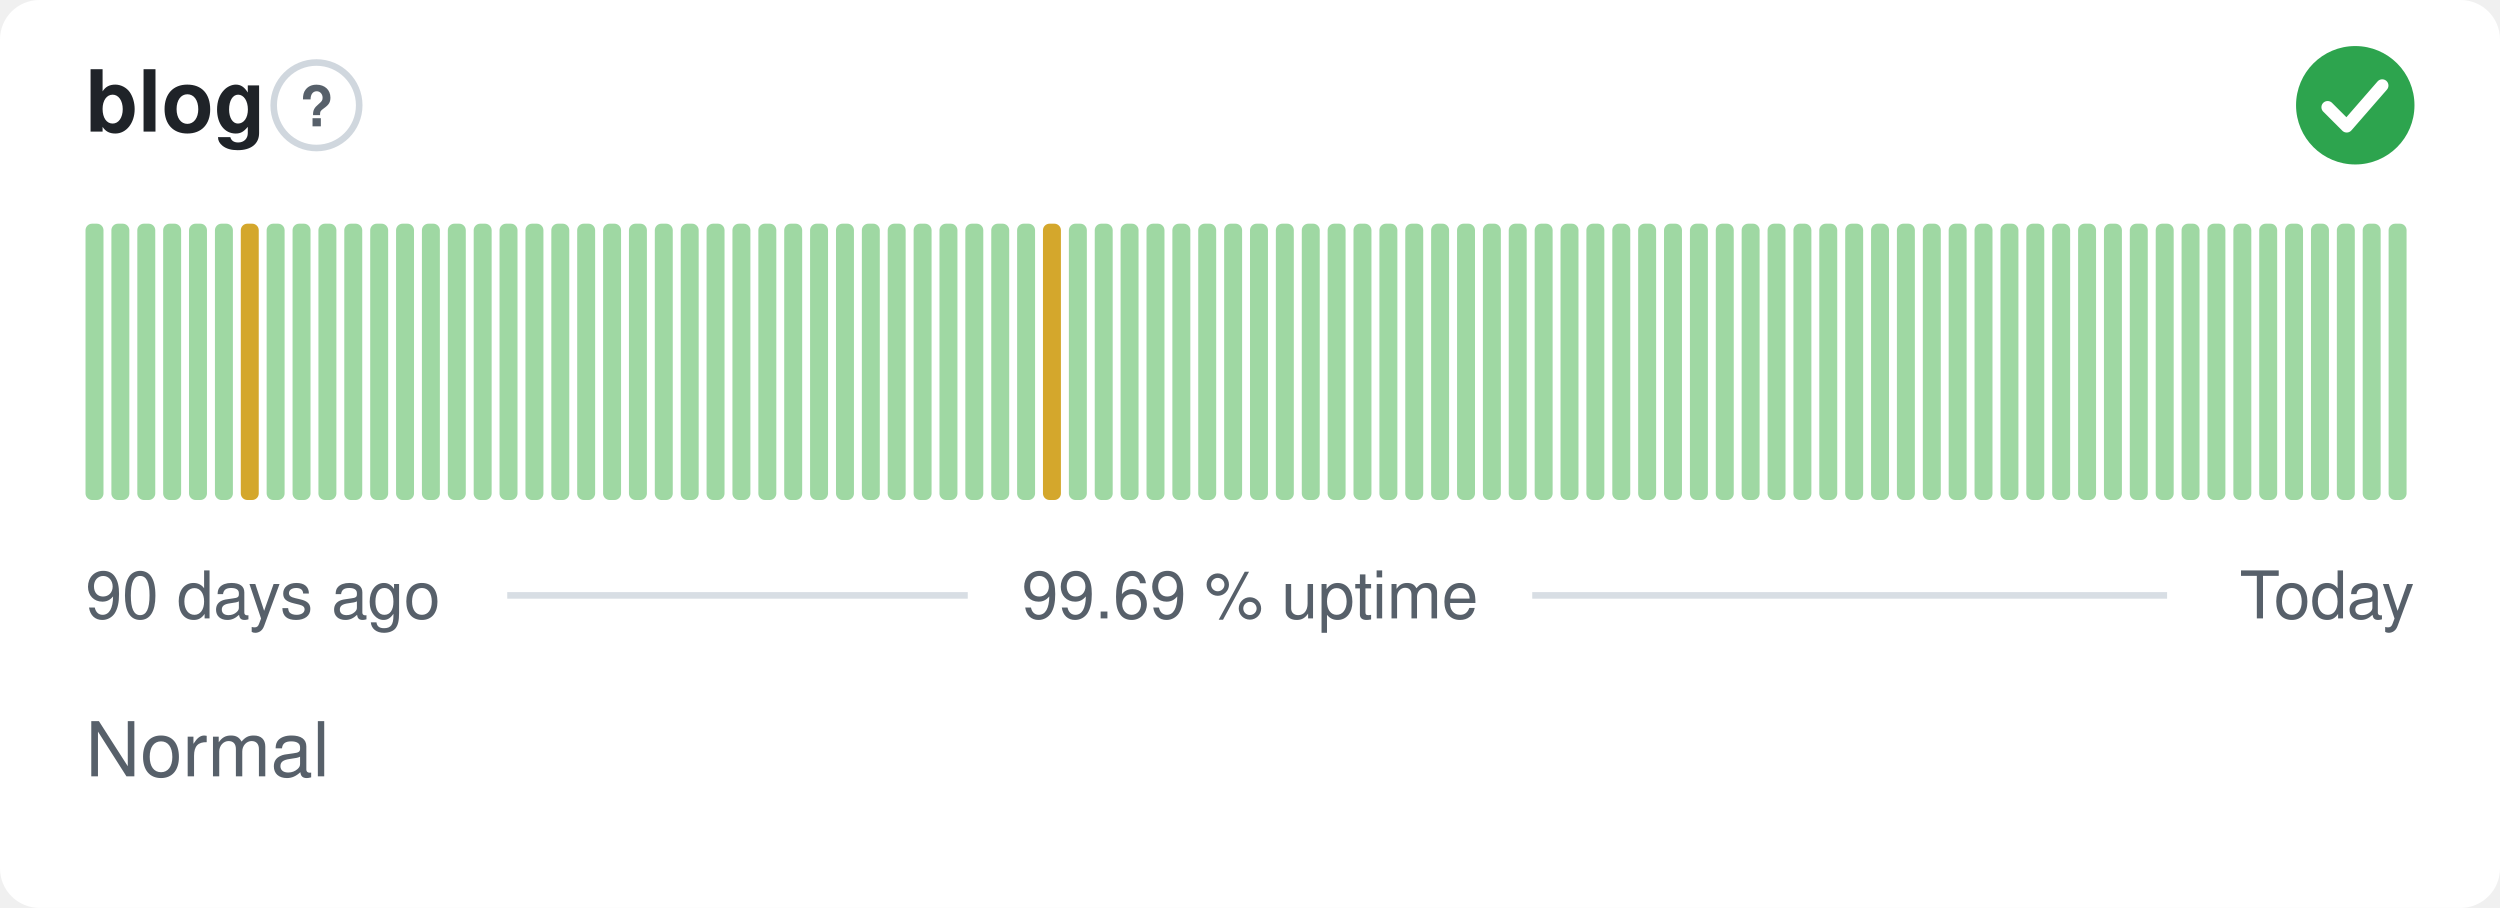
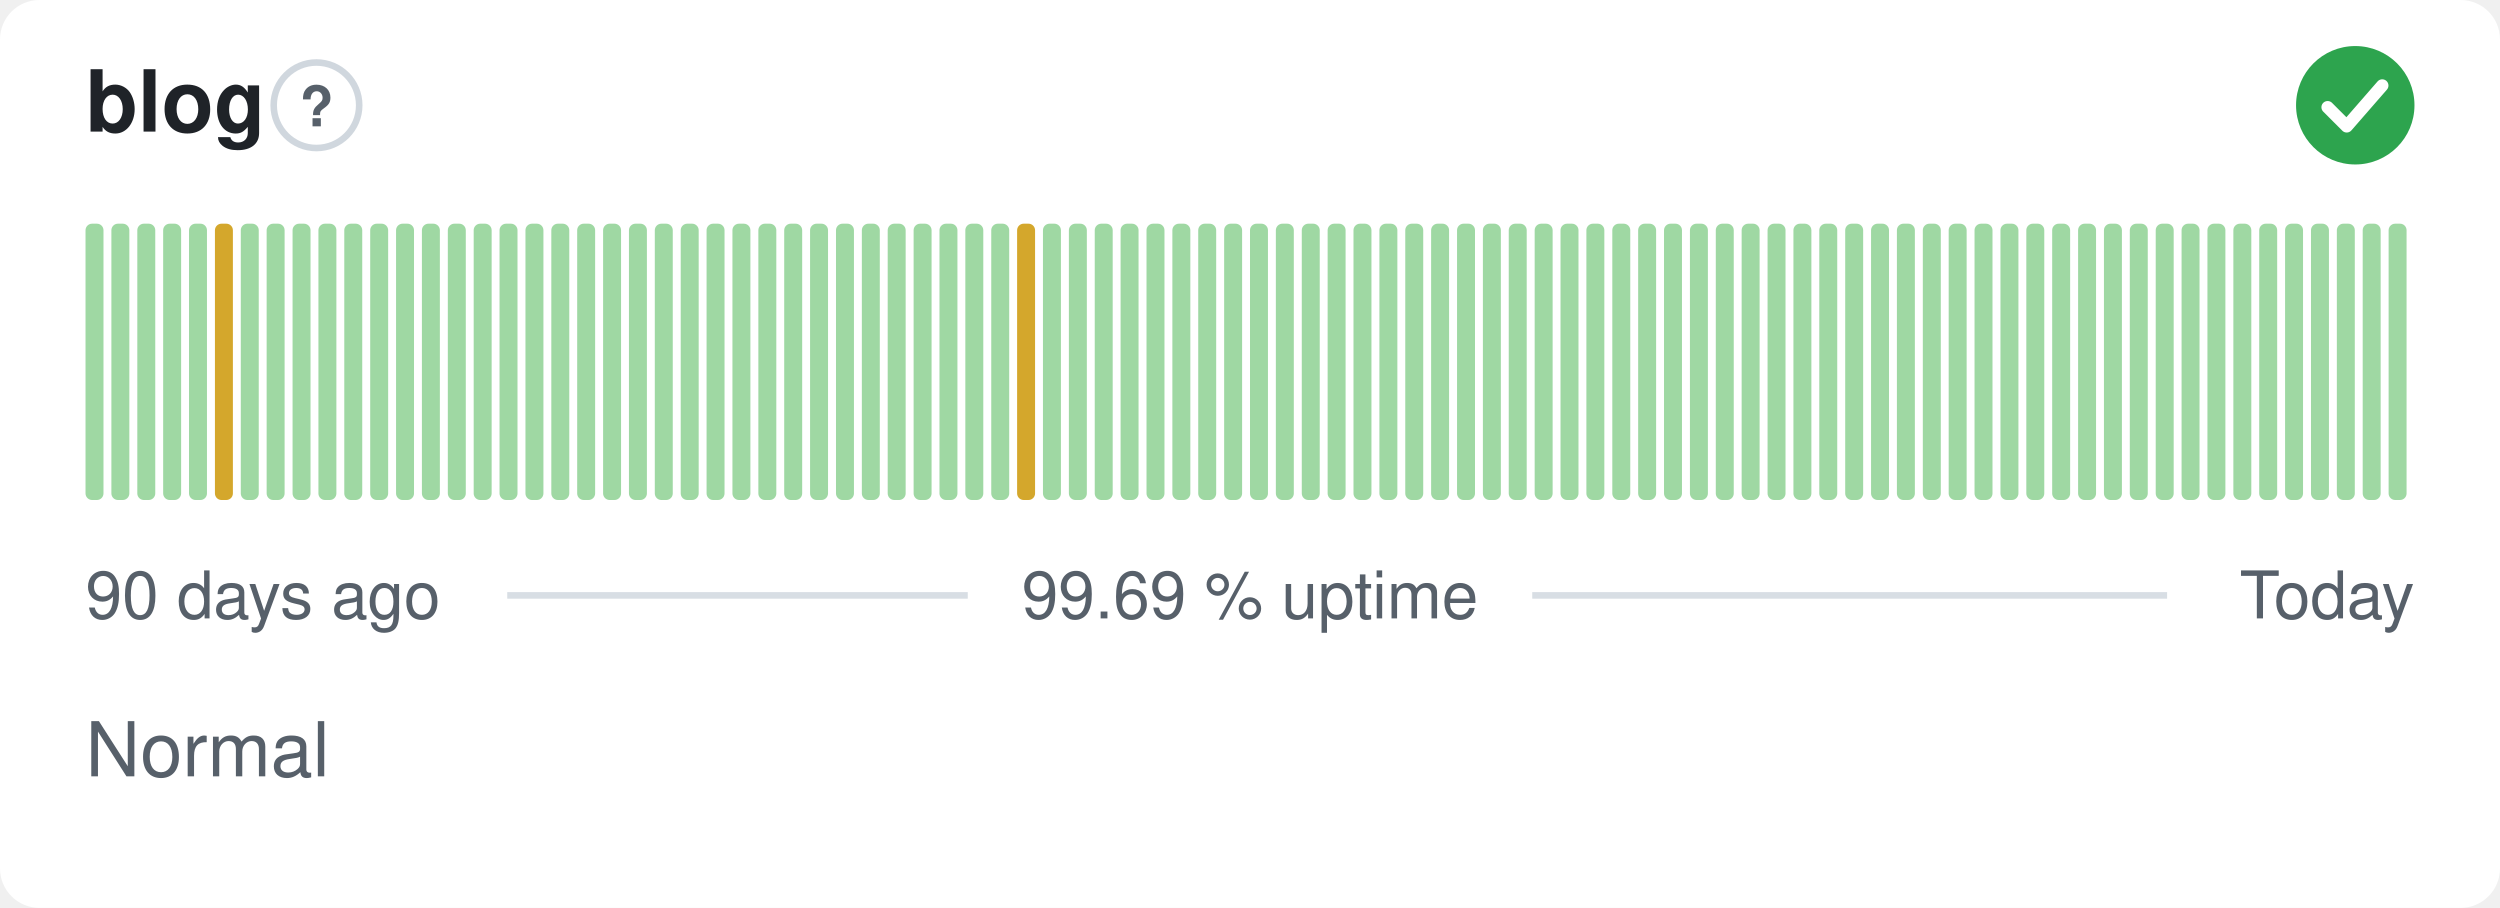
<svg xmlns="http://www.w3.org/2000/svg" width="380" height="138" viewBox="0 0 380 138" role="img" aria-label="blog: Normal, 99.69 % uptime over the last 90 days" font-family="-apple-system,BlinkMacSystemFont,'Segoe UI',Helvetica,Arial,sans-serif">
  <style>
    @media (prefers-color-scheme: dark) {
      .bg { fill: #0d1117 }
      .title { fill: #e6edf3 }
      .muted { fill: #8b949e }
      .hint { stroke: #30363d }
      .rule { stroke: #30363d }
      .nodata { fill: #21262d }
    }
  </style>
  <rect class="bg" width="380" height="138" rx="6" fill="#ffffff" />
  <text class="title" x="13" y="20" font-size="13" font-weight="600" fill="#1f2328">blog</text>
  <circle class="hint" cx="48.1" cy="16" r="6.5" fill="none" stroke="#d0d7de" stroke-width="1" />
  <text class="muted" x="48.1" y="19.2" text-anchor="middle" font-size="8.5" font-weight="700" fill="#57606a">?</text>
  <circle cx="358" cy="16" r="9" fill="#2da44e" />
  <path d="M353.80 16.30l2.90 2.90 5.40 -6.20" fill="none" stroke="#fff" stroke-width="1.89" stroke-linecap="round" stroke-linejoin="round" />
  <rect x="13.00" y="34.00" width="2.73" height="42.00" rx="1" fill="#9fd8a3" />
  <rect x="16.93" y="34.00" width="2.73" height="42.00" rx="1" fill="#9fd8a3" />
  <rect x="20.87" y="34.00" width="2.73" height="42.00" rx="1" fill="#9fd8a3" />
  <rect x="24.80" y="34.00" width="2.73" height="42.00" rx="1" fill="#9fd8a3" />
  <rect x="28.73" y="34.00" width="2.73" height="42.00" rx="1" fill="#9fd8a3" />
-   <rect x="32.67" y="34.00" width="2.73" height="42.00" rx="1" fill="#9fd8a3" />
-   <rect x="36.60" y="34.00" width="2.73" height="42.00" rx="1" fill="#d4a72c" />
+   <rect x="32.67" y="34.00" width="2.73" height="42.00" rx="1" fill="#d4a72c" />
+   <rect x="36.60" y="34.00" width="2.73" height="42.00" rx="1" fill="#9fd8a3" />
  <rect x="40.53" y="34.00" width="2.73" height="42.00" rx="1" fill="#9fd8a3" />
  <rect x="44.47" y="34.00" width="2.73" height="42.00" rx="1" fill="#9fd8a3" />
  <rect x="48.40" y="34.00" width="2.73" height="42.00" rx="1" fill="#9fd8a3" />
  <rect x="52.33" y="34.00" width="2.73" height="42.00" rx="1" fill="#9fd8a3" />
  <rect x="56.27" y="34.00" width="2.73" height="42.00" rx="1" fill="#9fd8a3" />
  <rect x="60.20" y="34.00" width="2.73" height="42.00" rx="1" fill="#9fd8a3" />
  <rect x="64.13" y="34.00" width="2.73" height="42.00" rx="1" fill="#9fd8a3" />
  <rect x="68.07" y="34.00" width="2.73" height="42.00" rx="1" fill="#9fd8a3" />
  <rect x="72.00" y="34.00" width="2.73" height="42.00" rx="1" fill="#9fd8a3" />
  <rect x="75.93" y="34.00" width="2.73" height="42.00" rx="1" fill="#9fd8a3" />
  <rect x="79.87" y="34.00" width="2.73" height="42.00" rx="1" fill="#9fd8a3" />
  <rect x="83.80" y="34.00" width="2.73" height="42.00" rx="1" fill="#9fd8a3" />
  <rect x="87.73" y="34.00" width="2.73" height="42.00" rx="1" fill="#9fd8a3" />
  <rect x="91.67" y="34.00" width="2.73" height="42.00" rx="1" fill="#9fd8a3" />
  <rect x="95.60" y="34.00" width="2.73" height="42.00" rx="1" fill="#9fd8a3" />
  <rect x="99.53" y="34.00" width="2.73" height="42.00" rx="1" fill="#9fd8a3" />
  <rect x="103.47" y="34.00" width="2.73" height="42.00" rx="1" fill="#9fd8a3" />
  <rect x="107.40" y="34.00" width="2.73" height="42.00" rx="1" fill="#9fd8a3" />
  <rect x="111.33" y="34.00" width="2.73" height="42.00" rx="1" fill="#9fd8a3" />
  <rect x="115.27" y="34.00" width="2.73" height="42.00" rx="1" fill="#9fd8a3" />
  <rect x="119.20" y="34.00" width="2.73" height="42.00" rx="1" fill="#9fd8a3" />
  <rect x="123.13" y="34.00" width="2.73" height="42.00" rx="1" fill="#9fd8a3" />
  <rect x="127.07" y="34.00" width="2.73" height="42.00" rx="1" fill="#9fd8a3" />
  <rect x="131.00" y="34.00" width="2.73" height="42.00" rx="1" fill="#9fd8a3" />
  <rect x="134.93" y="34.00" width="2.73" height="42.00" rx="1" fill="#9fd8a3" />
  <rect x="138.87" y="34.00" width="2.73" height="42.00" rx="1" fill="#9fd8a3" />
  <rect x="142.80" y="34.00" width="2.73" height="42.00" rx="1" fill="#9fd8a3" />
  <rect x="146.73" y="34.00" width="2.73" height="42.00" rx="1" fill="#9fd8a3" />
  <rect x="150.67" y="34.00" width="2.73" height="42.00" rx="1" fill="#9fd8a3" />
-   <rect x="154.60" y="34.00" width="2.73" height="42.00" rx="1" fill="#9fd8a3" />
-   <rect x="158.53" y="34.00" width="2.73" height="42.00" rx="1" fill="#d4a72c" />
+   <rect x="154.60" y="34.00" width="2.73" height="42.00" rx="1" fill="#d4a72c" />
+   <rect x="158.53" y="34.00" width="2.73" height="42.00" rx="1" fill="#9fd8a3" />
  <rect x="162.47" y="34.00" width="2.73" height="42.00" rx="1" fill="#9fd8a3" />
  <rect x="166.40" y="34.00" width="2.73" height="42.00" rx="1" fill="#9fd8a3" />
  <rect x="170.33" y="34.00" width="2.73" height="42.00" rx="1" fill="#9fd8a3" />
  <rect x="174.27" y="34.00" width="2.73" height="42.00" rx="1" fill="#9fd8a3" />
  <rect x="178.20" y="34.00" width="2.73" height="42.00" rx="1" fill="#9fd8a3" />
  <rect x="182.13" y="34.00" width="2.73" height="42.00" rx="1" fill="#9fd8a3" />
  <rect x="186.07" y="34.00" width="2.73" height="42.00" rx="1" fill="#9fd8a3" />
  <rect x="190.00" y="34.00" width="2.73" height="42.00" rx="1" fill="#9fd8a3" />
  <rect x="193.93" y="34.00" width="2.73" height="42.00" rx="1" fill="#9fd8a3" />
  <rect x="197.87" y="34.00" width="2.73" height="42.00" rx="1" fill="#9fd8a3" />
  <rect x="201.80" y="34.00" width="2.73" height="42.00" rx="1" fill="#9fd8a3" />
  <rect x="205.73" y="34.00" width="2.73" height="42.00" rx="1" fill="#9fd8a3" />
  <rect x="209.67" y="34.00" width="2.73" height="42.00" rx="1" fill="#9fd8a3" />
  <rect x="213.60" y="34.00" width="2.73" height="42.00" rx="1" fill="#9fd8a3" />
  <rect x="217.53" y="34.00" width="2.73" height="42.00" rx="1" fill="#9fd8a3" />
  <rect x="221.47" y="34.00" width="2.73" height="42.00" rx="1" fill="#9fd8a3" />
  <rect x="225.40" y="34.00" width="2.73" height="42.00" rx="1" fill="#9fd8a3" />
  <rect x="229.33" y="34.00" width="2.73" height="42.00" rx="1" fill="#9fd8a3" />
  <rect x="233.27" y="34.00" width="2.73" height="42.00" rx="1" fill="#9fd8a3" />
  <rect x="237.20" y="34.00" width="2.73" height="42.00" rx="1" fill="#9fd8a3" />
  <rect x="241.13" y="34.00" width="2.73" height="42.00" rx="1" fill="#9fd8a3" />
  <rect x="245.07" y="34.00" width="2.73" height="42.00" rx="1" fill="#9fd8a3" />
  <rect x="249.00" y="34.00" width="2.73" height="42.00" rx="1" fill="#9fd8a3" />
  <rect x="252.93" y="34.00" width="2.73" height="42.00" rx="1" fill="#9fd8a3" />
  <rect x="256.87" y="34.00" width="2.73" height="42.00" rx="1" fill="#9fd8a3" />
  <rect x="260.80" y="34.00" width="2.73" height="42.00" rx="1" fill="#9fd8a3" />
  <rect x="264.73" y="34.00" width="2.73" height="42.00" rx="1" fill="#9fd8a3" />
  <rect x="268.67" y="34.00" width="2.73" height="42.00" rx="1" fill="#9fd8a3" />
  <rect x="272.60" y="34.00" width="2.73" height="42.00" rx="1" fill="#9fd8a3" />
  <rect x="276.53" y="34.00" width="2.73" height="42.00" rx="1" fill="#9fd8a3" />
  <rect x="280.47" y="34.00" width="2.73" height="42.00" rx="1" fill="#9fd8a3" />
  <rect x="284.40" y="34.00" width="2.73" height="42.00" rx="1" fill="#9fd8a3" />
  <rect x="288.33" y="34.00" width="2.73" height="42.00" rx="1" fill="#9fd8a3" />
  <rect x="292.27" y="34.00" width="2.73" height="42.00" rx="1" fill="#9fd8a3" />
  <rect x="296.20" y="34.00" width="2.73" height="42.00" rx="1" fill="#9fd8a3" />
  <rect x="300.13" y="34.00" width="2.73" height="42.00" rx="1" fill="#9fd8a3" />
  <rect x="304.07" y="34.00" width="2.73" height="42.00" rx="1" fill="#9fd8a3" />
  <rect x="308.00" y="34.00" width="2.73" height="42.00" rx="1" fill="#9fd8a3" />
  <rect x="311.93" y="34.00" width="2.73" height="42.00" rx="1" fill="#9fd8a3" />
  <rect x="315.87" y="34.00" width="2.73" height="42.00" rx="1" fill="#9fd8a3" />
  <rect x="319.80" y="34.00" width="2.73" height="42.00" rx="1" fill="#9fd8a3" />
  <rect x="323.73" y="34.00" width="2.73" height="42.00" rx="1" fill="#9fd8a3" />
  <rect x="327.67" y="34.00" width="2.73" height="42.00" rx="1" fill="#9fd8a3" />
  <rect x="331.60" y="34.00" width="2.73" height="42.00" rx="1" fill="#9fd8a3" />
  <rect x="335.53" y="34.00" width="2.73" height="42.00" rx="1" fill="#9fd8a3" />
  <rect x="339.47" y="34.00" width="2.73" height="42.00" rx="1" fill="#9fd8a3" />
  <rect x="343.40" y="34.00" width="2.73" height="42.00" rx="1" fill="#9fd8a3" />
  <rect x="347.33" y="34.00" width="2.73" height="42.00" rx="1" fill="#9fd8a3" />
  <rect x="351.27" y="34.00" width="2.73" height="42.00" rx="1" fill="#9fd8a3" />
  <rect x="355.20" y="34.00" width="2.73" height="42.00" rx="1" fill="#9fd8a3" />
  <rect x="359.13" y="34.00" width="2.73" height="42.00" rx="1" fill="#9fd8a3" />
  <rect x="363.07" y="34.00" width="2.73" height="42.00" rx="1" fill="#9fd8a3" />
  <text class="muted" x="13" y="94" font-size="10" fill="#57606a">90 days ago</text>
  <text class="muted" x="190" y="94" text-anchor="middle" font-size="10" fill="#57606a">99.69 % uptime</text>
  <text class="muted" x="367" y="94" text-anchor="end" font-size="10" fill="#57606a">Today</text>
  <line class="rule" x1="77.1" y1="90.5" x2="147.1" y2="90.5" stroke="#d8dee4" stroke-width="1" />
  <line class="rule" x1="232.9" y1="90.5" x2="329.4" y2="90.5" stroke="#d8dee4" stroke-width="1" />
  <text class="muted" x="13" y="118" font-size="11.5" fill="#57606a">Normal</text>
</svg>
